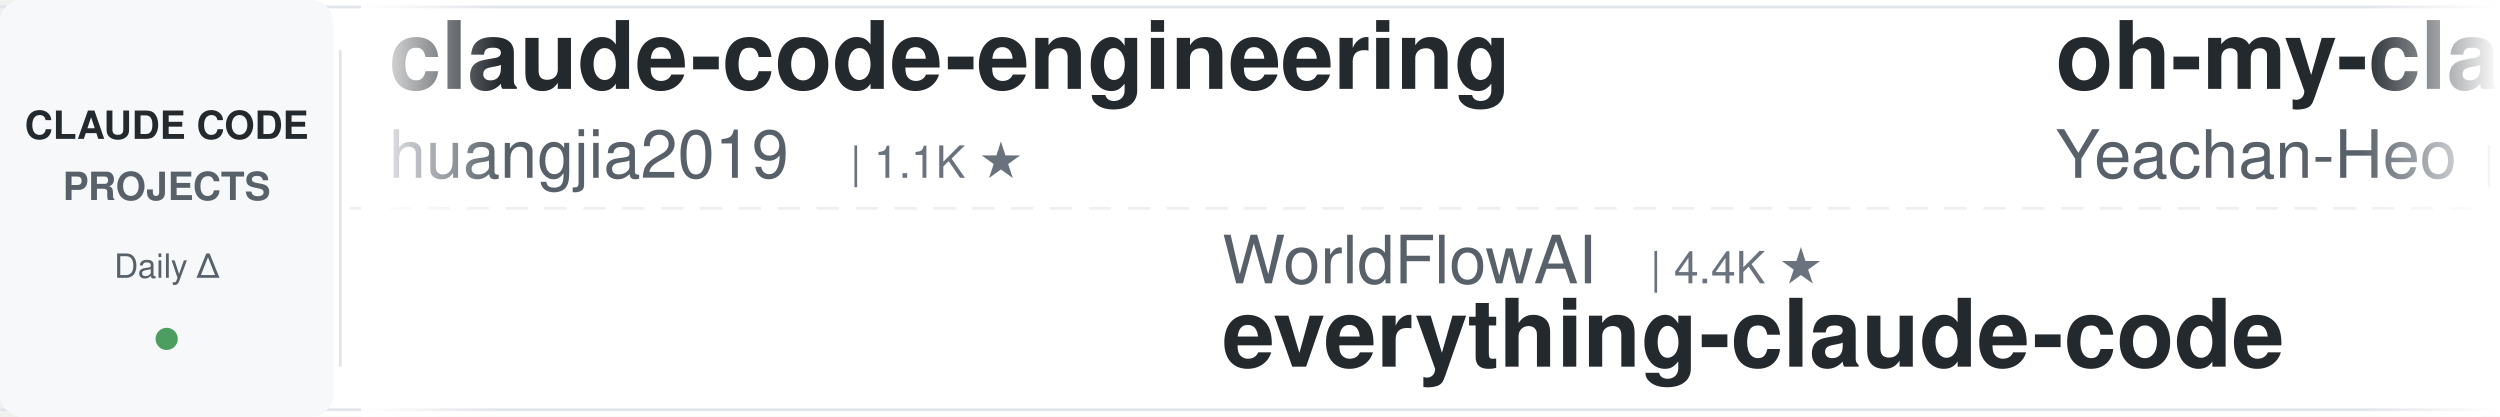
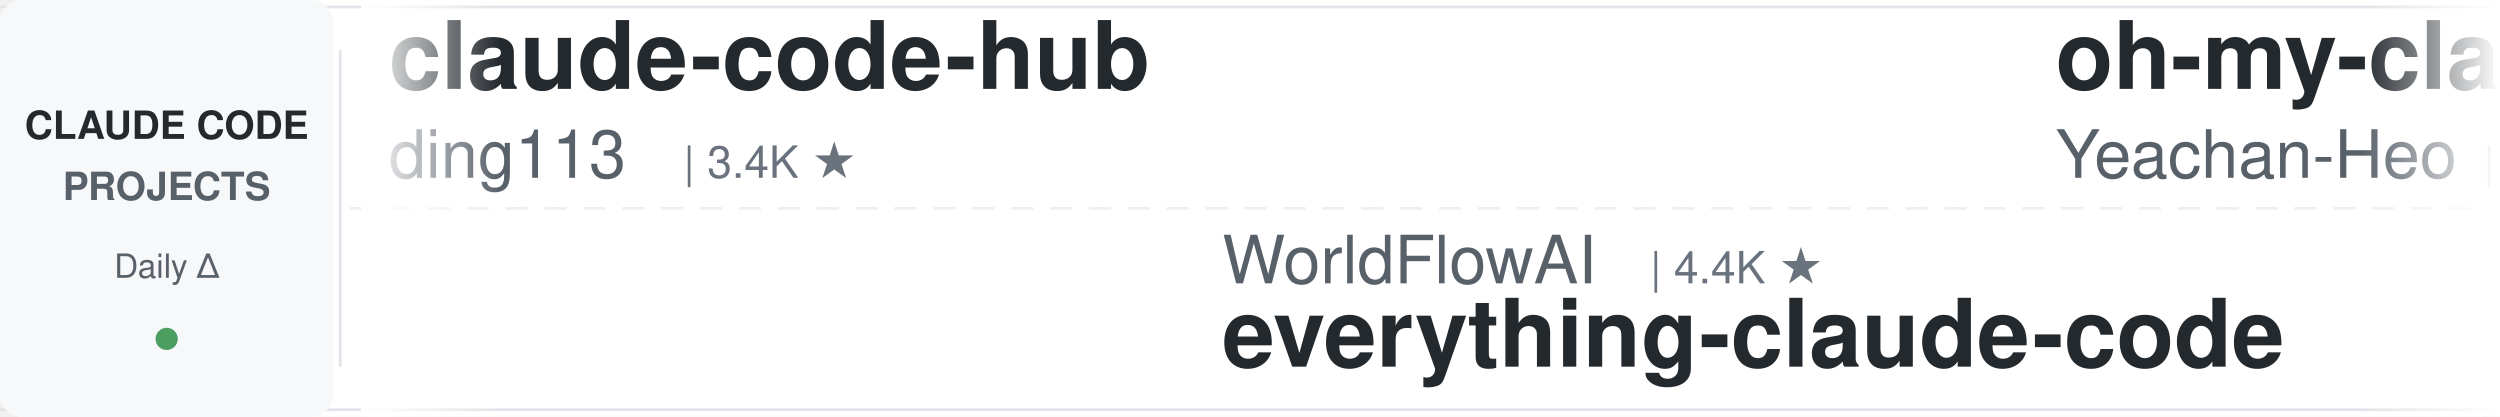
<svg xmlns="http://www.w3.org/2000/svg" width="900" height="150">
  <defs>
    <linearGradient id="leftFade" x1="0%" y1="0%" x2="100%" y2="0%">
      <stop offset="0%" style="stop-color:#ffffff;stop-opacity:1" />
      <stop offset="100%" style="stop-color:#ffffff;stop-opacity:0" />
    </linearGradient>
    <linearGradient id="rightFade" x1="0%" y1="0%" x2="100%" y2="0%">
      <stop offset="0%" style="stop-color:#ffffff;stop-opacity:0" />
      <stop offset="100%" style="stop-color:#ffffff;stop-opacity:1" />
    </linearGradient>
  </defs>
  <rect width="900" height="150" fill="#ffffff" rx="8" />
  <rect x="0" y="2" width="900" height="1" fill="#e1e4e8" />
  <rect x="0" y="147" width="900" height="1" fill="#e1e4e8" />
  <line x1="0" y1="75" x2="900" y2="75" stroke="#e1e4e8" stroke-width="1" stroke-dasharray="8 6" opacity="0.6" />
  <rect x="0" y="0" width="120" height="150" fill="#f6f8fa" rx="8" />
  <text x="60" y="50" font-family="-apple-system, BlinkMacSystemFont, 'Segoe UI', Helvetica, Arial, sans-serif" font-size="14" font-weight="600" fill="#24292e" text-anchor="middle">CLAUDE CODE</text>
  <text x="60" y="72" font-family="-apple-system, BlinkMacSystemFont, 'Segoe UI', Helvetica, Arial, sans-serif" font-size="14" font-weight="600" fill="#586069" text-anchor="middle">PROJECTS</text>
  <text x="60" y="100" font-family="-apple-system, BlinkMacSystemFont, 'Segoe UI', Helvetica, Arial, sans-serif" font-size="12" font-weight="500" fill="#586069" text-anchor="middle">Daily Δ</text>
  <circle cx="60" cy="122" r="4" fill="#22863a" opacity="0.8" />
  <rect x="122" y="18" width="1" height="114" fill="#e1e4e8" />
  <clipPath id="tickerClip">
    <rect x="130" y="0" width="770" height="150" />
  </clipPath>
  <g clip-path="url(#tickerClip)">
    <g id="tickerItems">
      <animateTransform attributeName="transform" attributeType="XML" type="translate" from="0 0" to="-3000 0" dur="54s" repeatCount="indefinite" />
      <g transform="translate(0, 0)">
-         <text x="140" y="32" font-family="-apple-system, BlinkMacSystemFont, 'Segoe UI', Helvetica, Arial, sans-serif" font-size="34" font-weight="600" fill="#24292e">claude-code-engineering</text>
-         <text x="140" y="64" font-family="-apple-system, BlinkMacSystemFont, 'Segoe UI', Helvetica, Arial, sans-serif" font-size="24" font-weight="400" fill="#586069">huangjia2019</text>
-         <text x="306" y="64" font-family="-apple-system, BlinkMacSystemFont, 'Segoe UI', Helvetica, Arial, sans-serif" font-size="16" font-weight="500" fill="#6a737d">| 1.1K ★</text>
+         <text x="140" y="32" font-family="-apple-system, BlinkMacSystemFont, 'Segoe UI', Helvetica, Arial, sans-serif" font-size="34" font-weight="600" fill="#24292e">claude-code-hub</text>
+         <text x="140" y="64" font-family="-apple-system, BlinkMacSystemFont, 'Segoe UI', Helvetica, Arial, sans-serif" font-size="24" font-weight="400" fill="#586069">ding113</text>
+         <text x="246" y="64" font-family="-apple-system, BlinkMacSystemFont, 'Segoe UI', Helvetica, Arial, sans-serif" font-size="16" font-weight="500" fill="#6a737d">| 3.4K ★</text>
      </g>
      <g transform="translate(300, 0)">
        <text x="140" y="102" font-family="-apple-system, BlinkMacSystemFont, 'Segoe UI', Helvetica, Arial, sans-serif" font-size="24" font-weight="400" fill="#586069">WorldFlowAI</text>
        <text x="294" y="102" font-family="-apple-system, BlinkMacSystemFont, 'Segoe UI', Helvetica, Arial, sans-serif" font-size="16" font-weight="500" fill="#6a737d">| 4.4K ★</text>
        <text x="140" y="132" font-family="-apple-system, BlinkMacSystemFont, 'Segoe UI', Helvetica, Arial, sans-serif" font-size="34" font-weight="600" fill="#24292e">everything-claude-code</text>
      </g>
      <g transform="translate(600, 0)">
        <text x="140" y="32" font-family="-apple-system, BlinkMacSystemFont, 'Segoe UI', Helvetica, Arial, sans-serif" font-size="34" font-weight="600" fill="#24292e">oh-my-claudecode</text>
        <text x="140" y="64" font-family="-apple-system, BlinkMacSystemFont, 'Segoe UI', Helvetica, Arial, sans-serif" font-size="24" font-weight="400" fill="#586069">Yeachan-Heo</text>
        <text x="294" y="64" font-family="-apple-system, BlinkMacSystemFont, 'Segoe UI', Helvetica, Arial, sans-serif" font-size="16" font-weight="500" fill="#6a737d">| 39.7K ★</text>
      </g>
      <g transform="translate(900, 0)">
-         <text x="140" y="102" font-family="-apple-system, BlinkMacSystemFont, 'Segoe UI', Helvetica, Arial, sans-serif" font-size="24" font-weight="400" fill="#586069">feiskyer</text>
-         <text x="258" y="102" font-family="-apple-system, BlinkMacSystemFont, 'Segoe UI', Helvetica, Arial, sans-serif" font-size="16" font-weight="500" fill="#6a737d">| 1.7K ★</text>
-         <text x="140" y="132" font-family="-apple-system, BlinkMacSystemFont, 'Segoe UI', Helvetica, Arial, sans-serif" font-size="34" font-weight="600" fill="#24292e">claude-code-settings</text>
+         <text x="140" y="102" font-family="-apple-system, BlinkMacSystemFont, 'Segoe UI', Helvetica, Arial, sans-serif" font-size="24" font-weight="400" fill="#586069">lintsinghua</text>
+         <text x="294" y="102" font-family="-apple-system, BlinkMacSystemFont, 'Segoe UI', Helvetica, Arial, sans-serif" font-size="16" font-weight="500" fill="#6a737d">| 4.3K ★</text>
+         <text x="140" y="132" font-family="-apple-system, BlinkMacSystemFont, 'Segoe UI', Helvetica, Arial, sans-serif" font-size="34" font-weight="600" fill="#24292e">claude-code-book</text>
      </g>
      <g transform="translate(1200, 0)">
-         <text x="140" y="32" font-family="-apple-system, BlinkMacSystemFont, 'Segoe UI', Helvetica, Arial, sans-serif" font-size="34" font-weight="600" fill="#24292e">claude-code-best-practic...</text>
-         <text x="140" y="64" font-family="-apple-system, BlinkMacSystemFont, 'Segoe UI', Helvetica, Arial, sans-serif" font-size="24" font-weight="400" fill="#586069">shanraisshan</text>
-         <text x="306" y="64" font-family="-apple-system, BlinkMacSystemFont, 'Segoe UI', Helvetica, Arial, sans-serif" font-size="16" font-weight="500" fill="#6a737d">| 67.3K ★</text>
+         <text x="140" y="32" font-family="-apple-system, BlinkMacSystemFont, 'Segoe UI', Helvetica, Arial, sans-serif" font-size="34" font-weight="600" fill="#24292e">claude-code-skills</text>
+         <text x="140" y="64" font-family="-apple-system, BlinkMacSystemFont, 'Segoe UI', Helvetica, Arial, sans-serif" font-size="24" font-weight="400" fill="#586069">daymade</text>
+         <text x="246" y="64" font-family="-apple-system, BlinkMacSystemFont, 'Segoe UI', Helvetica, Arial, sans-serif" font-size="16" font-weight="500" fill="#6a737d">| 1.4K ★</text>
      </g>
      <g transform="translate(1500, 0)">
-         <text x="140" y="102" font-family="-apple-system, BlinkMacSystemFont, 'Segoe UI', Helvetica, Arial, sans-serif" font-size="24" font-weight="400" fill="#586069">VoltAgent</text>
-         <text x="270" y="102" font-family="-apple-system, BlinkMacSystemFont, 'Segoe UI', Helvetica, Arial, sans-serif" font-size="16" font-weight="500" fill="#6a737d">| 25.6K ★</text>
-         <text x="140" y="132" font-family="-apple-system, BlinkMacSystemFont, 'Segoe UI', Helvetica, Arial, sans-serif" font-size="34" font-weight="600" fill="#24292e">awesome-claude-code-suba...</text>
+         <text x="140" y="102" font-family="-apple-system, BlinkMacSystemFont, 'Segoe UI', Helvetica, Arial, sans-serif" font-size="24" font-weight="400" fill="#586069">disler</text>
+         <text x="234" y="102" font-family="-apple-system, BlinkMacSystemFont, 'Segoe UI', Helvetica, Arial, sans-serif" font-size="16" font-weight="500" fill="#6a737d">| 1.7K ★</text>
+         <text x="140" y="132" font-family="-apple-system, BlinkMacSystemFont, 'Segoe UI', Helvetica, Arial, sans-serif" font-size="34" font-weight="600" fill="#24292e">pi-vs-claude-code</text>
      </g>
      <g transform="translate(1800, 0)">
-         <text x="140" y="32" font-family="-apple-system, BlinkMacSystemFont, 'Segoe UI', Helvetica, Arial, sans-serif" font-size="34" font-weight="600" fill="#24292e">andrej-karpathy-skills</text>
-         <text x="140" y="64" font-family="-apple-system, BlinkMacSystemFont, 'Segoe UI', Helvetica, Arial, sans-serif" font-size="24" font-weight="400" fill="#586069">multica-ai</text>
-         <text x="282" y="64" font-family="-apple-system, BlinkMacSystemFont, 'Segoe UI', Helvetica, Arial, sans-serif" font-size="16" font-weight="500" fill="#6a737d">| 217.7K ★</text>
+         <text x="140" y="32" font-family="-apple-system, BlinkMacSystemFont, 'Segoe UI', Helvetica, Arial, sans-serif" font-size="34" font-weight="600" fill="#24292e">claude-code-hooks-master...</text>
+         <text x="140" y="64" font-family="-apple-system, BlinkMacSystemFont, 'Segoe UI', Helvetica, Arial, sans-serif" font-size="24" font-weight="400" fill="#586069">disler</text>
+         <text x="234" y="64" font-family="-apple-system, BlinkMacSystemFont, 'Segoe UI', Helvetica, Arial, sans-serif" font-size="16" font-weight="500" fill="#6a737d">| 3.9K ★</text>
      </g>
      <g transform="translate(2100, 0)">
-         <text x="140" y="102" font-family="-apple-system, BlinkMacSystemFont, 'Segoe UI', Helvetica, Arial, sans-serif" font-size="24" font-weight="400" fill="#586069">ponponon</text>
-         <text x="258" y="102" font-family="-apple-system, BlinkMacSystemFont, 'Segoe UI', Helvetica, Arial, sans-serif" font-size="16" font-weight="500" fill="#6a737d">| 2.3K ★</text>
-         <text x="140" y="132" font-family="-apple-system, BlinkMacSystemFont, 'Segoe UI', Helvetica, Arial, sans-serif" font-size="34" font-weight="600" fill="#24292e">claude_code_src</text>
+         <text x="140" y="102" font-family="-apple-system, BlinkMacSystemFont, 'Segoe UI', Helvetica, Arial, sans-serif" font-size="24" font-weight="400" fill="#586069">Chachamaru127</text>
+         <text x="318" y="102" font-family="-apple-system, BlinkMacSystemFont, 'Segoe UI', Helvetica, Arial, sans-serif" font-size="16" font-weight="500" fill="#6a737d">| 3.2K ★</text>
+         <text x="140" y="132" font-family="-apple-system, BlinkMacSystemFont, 'Segoe UI', Helvetica, Arial, sans-serif" font-size="34" font-weight="600" fill="#24292e">claude-code-harness</text>
      </g>
      <g transform="translate(2400, 0)">
-         <text x="140" y="32" font-family="-apple-system, BlinkMacSystemFont, 'Segoe UI', Helvetica, Arial, sans-serif" font-size="34" font-weight="600" fill="#24292e">ECC</text>
-         <text x="140" y="64" font-family="-apple-system, BlinkMacSystemFont, 'Segoe UI', Helvetica, Arial, sans-serif" font-size="24" font-weight="400" fill="#586069">affaan-m</text>
-         <text x="258" y="64" font-family="-apple-system, BlinkMacSystemFont, 'Segoe UI', Helvetica, Arial, sans-serif" font-size="16" font-weight="500" fill="#6a737d">| 275.8K ★</text>
+         <text x="140" y="32" font-family="-apple-system, BlinkMacSystemFont, 'Segoe UI', Helvetica, Arial, sans-serif" font-size="34" font-weight="600" fill="#24292e">claude-code-cli</text>
+         <text x="140" y="64" font-family="-apple-system, BlinkMacSystemFont, 'Segoe UI', Helvetica, Arial, sans-serif" font-size="24" font-weight="400" fill="#586069">huangserva</text>
+         <text x="282" y="64" font-family="-apple-system, BlinkMacSystemFont, 'Segoe UI', Helvetica, Arial, sans-serif" font-size="16" font-weight="500" fill="#6a737d">| 629 ★</text>
      </g>
      <g transform="translate(2700, 0)">
-         <text x="140" y="102" font-family="-apple-system, BlinkMacSystemFont, 'Segoe UI', Helvetica, Arial, sans-serif" font-size="24" font-weight="400" fill="#586069">krusemediallc</text>
-         <text x="318" y="102" font-family="-apple-system, BlinkMacSystemFont, 'Segoe UI', Helvetica, Arial, sans-serif" font-size="16" font-weight="500" fill="#6a737d">| 1.6K ★</text>
-         <text x="140" y="132" font-family="-apple-system, BlinkMacSystemFont, 'Segoe UI', Helvetica, Arial, sans-serif" font-size="34" font-weight="600" fill="#24292e">arcads-claude-code</text>
+         <text x="140" y="102" font-family="-apple-system, BlinkMacSystemFont, 'Segoe UI', Helvetica, Arial, sans-serif" font-size="24" font-weight="400" fill="#586069">frankbria</text>
+         <text x="270" y="102" font-family="-apple-system, BlinkMacSystemFont, 'Segoe UI', Helvetica, Arial, sans-serif" font-size="16" font-weight="500" fill="#6a737d">| 9.7K ★</text>
+         <text x="140" y="132" font-family="-apple-system, BlinkMacSystemFont, 'Segoe UI', Helvetica, Arial, sans-serif" font-size="34" font-weight="600" fill="#24292e">ralph-claude-code</text>
      </g>
      <g transform="translate(3000, 0)">
-         <text x="140" y="32" font-family="-apple-system, BlinkMacSystemFont, 'Segoe UI', Helvetica, Arial, sans-serif" font-size="34" font-weight="600" fill="#24292e">claude-code-engineering</text>
-         <text x="140" y="64" font-family="-apple-system, BlinkMacSystemFont, 'Segoe UI', Helvetica, Arial, sans-serif" font-size="24" font-weight="400" fill="#586069">huangjia2019</text>
-         <text x="306" y="64" font-family="-apple-system, BlinkMacSystemFont, 'Segoe UI', Helvetica, Arial, sans-serif" font-size="16" font-weight="500" fill="#6a737d">| 1.1K ★</text>
+         <text x="140" y="32" font-family="-apple-system, BlinkMacSystemFont, 'Segoe UI', Helvetica, Arial, sans-serif" font-size="34" font-weight="600" fill="#24292e">claude-code-hub</text>
+         <text x="140" y="64" font-family="-apple-system, BlinkMacSystemFont, 'Segoe UI', Helvetica, Arial, sans-serif" font-size="24" font-weight="400" fill="#586069">ding113</text>
+         <text x="246" y="64" font-family="-apple-system, BlinkMacSystemFont, 'Segoe UI', Helvetica, Arial, sans-serif" font-size="16" font-weight="500" fill="#6a737d">| 3.4K ★</text>
      </g>
      <g transform="translate(3300, 0)">
        <text x="140" y="102" font-family="-apple-system, BlinkMacSystemFont, 'Segoe UI', Helvetica, Arial, sans-serif" font-size="24" font-weight="400" fill="#586069">WorldFlowAI</text>
        <text x="294" y="102" font-family="-apple-system, BlinkMacSystemFont, 'Segoe UI', Helvetica, Arial, sans-serif" font-size="16" font-weight="500" fill="#6a737d">| 4.4K ★</text>
        <text x="140" y="132" font-family="-apple-system, BlinkMacSystemFont, 'Segoe UI', Helvetica, Arial, sans-serif" font-size="34" font-weight="600" fill="#24292e">everything-claude-code</text>
      </g>
      <g transform="translate(3600, 0)">
        <text x="140" y="32" font-family="-apple-system, BlinkMacSystemFont, 'Segoe UI', Helvetica, Arial, sans-serif" font-size="34" font-weight="600" fill="#24292e">oh-my-claudecode</text>
        <text x="140" y="64" font-family="-apple-system, BlinkMacSystemFont, 'Segoe UI', Helvetica, Arial, sans-serif" font-size="24" font-weight="400" fill="#586069">Yeachan-Heo</text>
        <text x="294" y="64" font-family="-apple-system, BlinkMacSystemFont, 'Segoe UI', Helvetica, Arial, sans-serif" font-size="16" font-weight="500" fill="#6a737d">| 39.7K ★</text>
      </g>
      <g transform="translate(3900, 0)">
-         <text x="140" y="102" font-family="-apple-system, BlinkMacSystemFont, 'Segoe UI', Helvetica, Arial, sans-serif" font-size="24" font-weight="400" fill="#586069">feiskyer</text>
-         <text x="258" y="102" font-family="-apple-system, BlinkMacSystemFont, 'Segoe UI', Helvetica, Arial, sans-serif" font-size="16" font-weight="500" fill="#6a737d">| 1.7K ★</text>
-         <text x="140" y="132" font-family="-apple-system, BlinkMacSystemFont, 'Segoe UI', Helvetica, Arial, sans-serif" font-size="34" font-weight="600" fill="#24292e">claude-code-settings</text>
+         <text x="140" y="102" font-family="-apple-system, BlinkMacSystemFont, 'Segoe UI', Helvetica, Arial, sans-serif" font-size="24" font-weight="400" fill="#586069">lintsinghua</text>
+         <text x="294" y="102" font-family="-apple-system, BlinkMacSystemFont, 'Segoe UI', Helvetica, Arial, sans-serif" font-size="16" font-weight="500" fill="#6a737d">| 4.3K ★</text>
+         <text x="140" y="132" font-family="-apple-system, BlinkMacSystemFont, 'Segoe UI', Helvetica, Arial, sans-serif" font-size="34" font-weight="600" fill="#24292e">claude-code-book</text>
      </g>
    </g>
  </g>
  <rect x="130" y="0" width="50" height="150" fill="url(#leftFade)" />
  <rect x="850" y="0" width="50" height="150" fill="url(#rightFade)" />
</svg>
